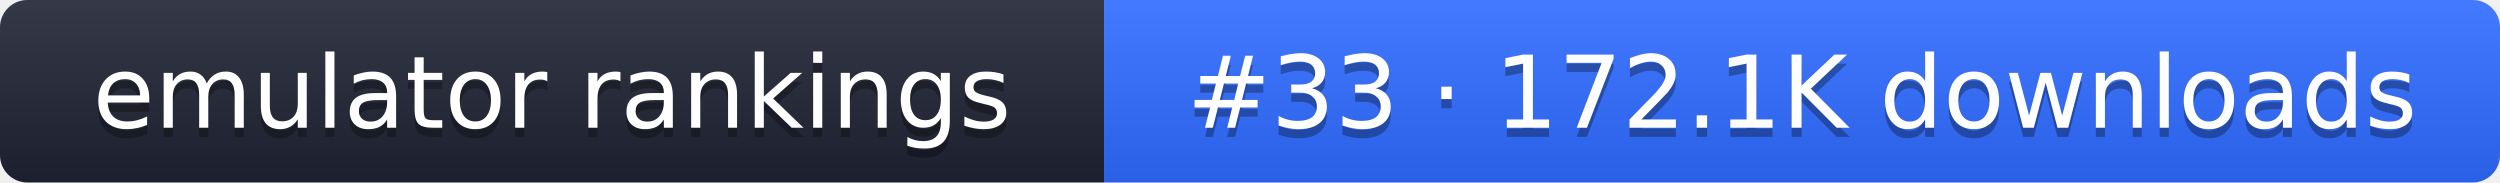
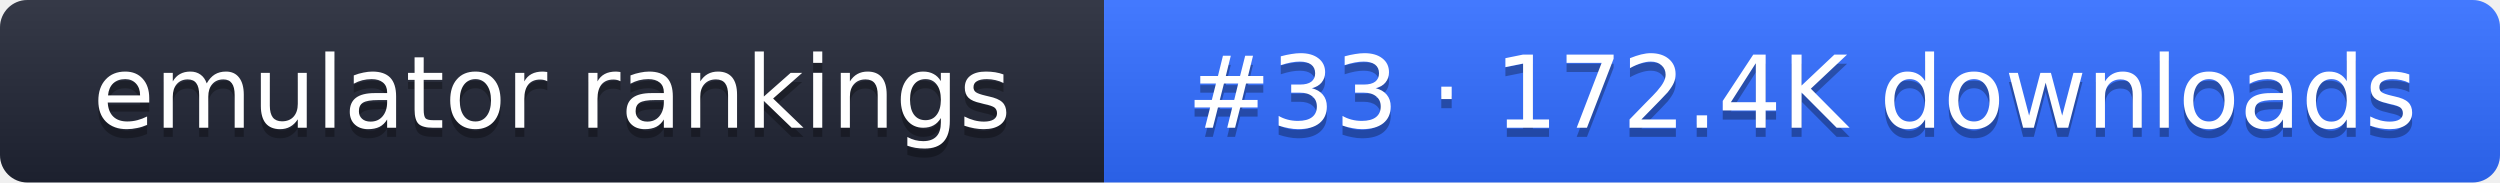
- <svg xmlns="http://www.w3.org/2000/svg" width="274" height="20" role="img" aria-label="emulator rankings: #33 · 172.1K downloads">
+ <svg xmlns="http://www.w3.org/2000/svg" width="274" height="20" role="img" aria-label="emulator rankings: #33 · 172.4K downloads">
  <linearGradient id="g" x2="0" y2="100%">
    <stop offset="0" stop-color="#fff" stop-opacity=".1" />
    <stop offset="1" stop-opacity=".1" />
  </linearGradient>
  <clipPath id="r">
    <rect width="274" height="20" rx="3" fill="#fff" />
  </clipPath>
  <g clip-path="url(#r)">
    <rect width="121" height="20" fill="#1f2433" />
    <rect x="121" width="153" height="20" fill="#2f6bff" />
    <rect width="274" height="20" fill="url(#g)" />
  </g>
  <g fill="#fff" text-anchor="middle" font-family="Verdana,DejaVu Sans,sans-serif" font-size="11">
    <text x="60.5" y="15" fill="#010101" fill-opacity=".3">emulator rankings</text>
    <text x="60.5" y="14">emulator rankings</text>
-     <text x="197.5" y="15" fill="#010101" fill-opacity=".3">#33 · 172.1K downloads</text>
-     <text x="197.5" y="14">#33 · 172.1K downloads</text>
+     <text x="197.5" y="15" fill="#010101" fill-opacity=".3">#33 · 172.4K downloads</text>
+     <text x="197.5" y="14">#33 · 172.4K downloads</text>
  </g>
</svg>
